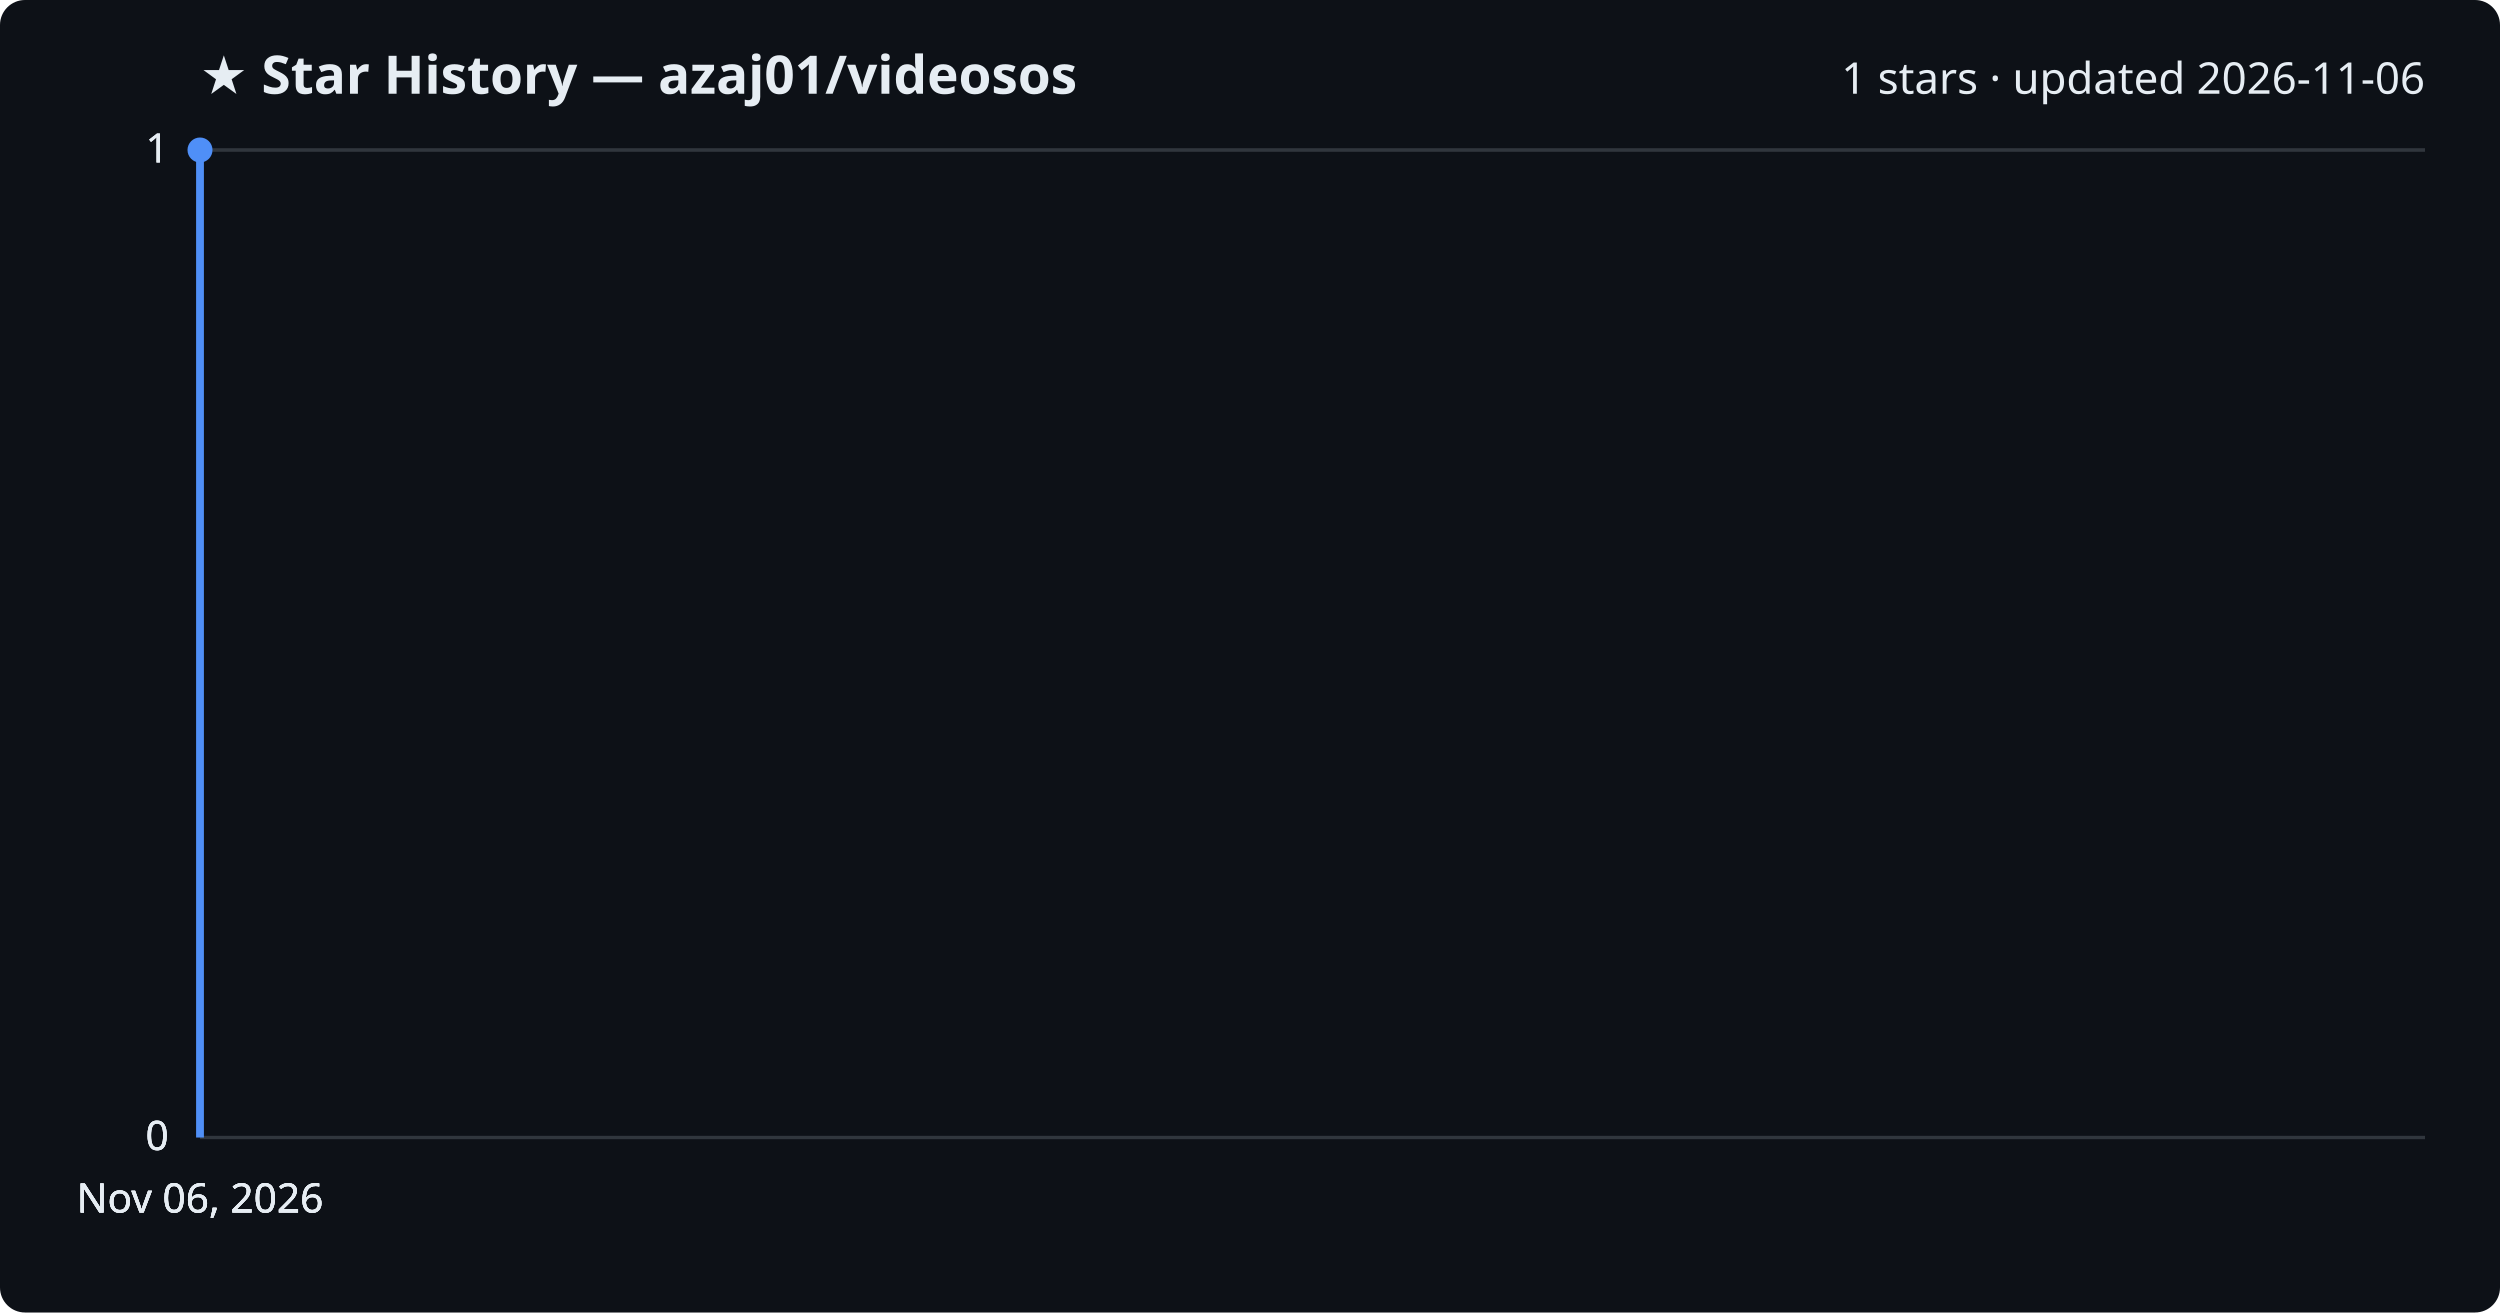
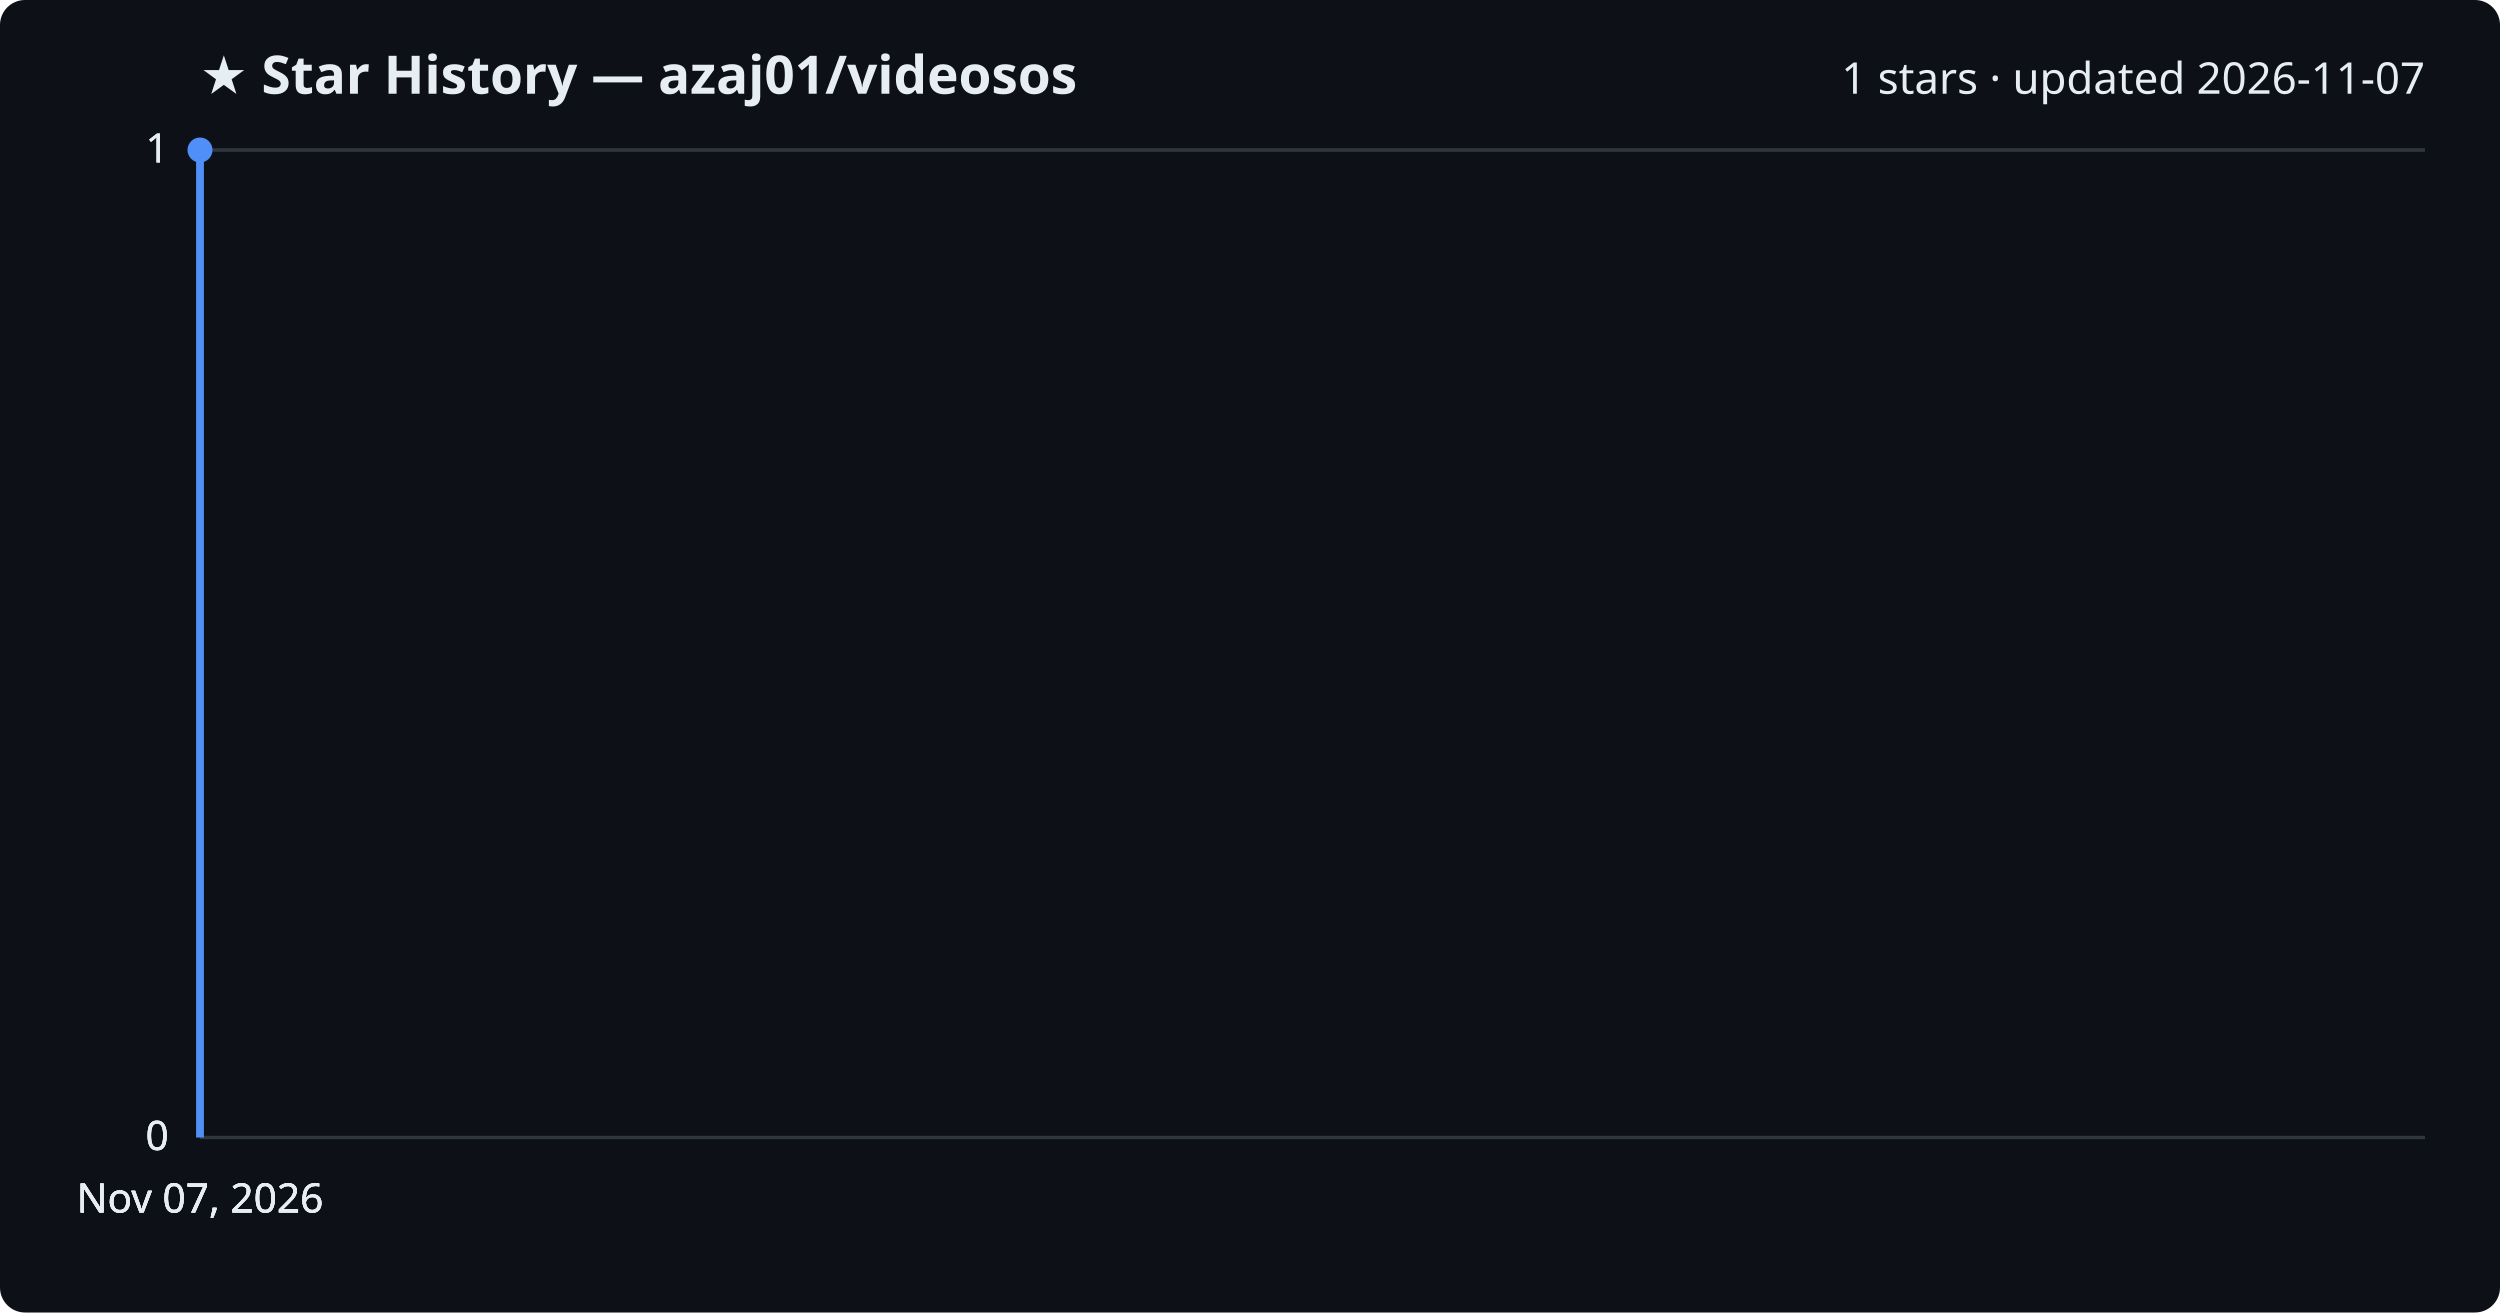
<svg xmlns="http://www.w3.org/2000/svg" viewBox="0 0 800 420" font-family="Segoe UI, sans-serif">
  <rect width="800" height="420" fill="#0d1117" rx="8" />
  <text x="64" y="30" fill="#e6edf3" font-size="17" font-weight="700">★ Star History — azaj01/videosos</text>
-   <text x="776" y="30" fill="#e6edf3" font-size="14" text-anchor="end">1 stars · updated 2026-11-06</text>
+   <text x="776" y="30" fill="#e6edf3" font-size="14" text-anchor="end">1 stars · updated 2026-11-07</text>
  <line x1="64" y1="364.0" x2="776" y2="364.0" stroke="#30363d" stroke-width="1" />
  <text x="54" y="368.0" fill="#e6edf3" font-size="13" text-anchor="end">0</text>
  <line x1="64" y1="364.0" x2="776" y2="364.0" stroke="#30363d" stroke-width="1" />
  <text x="54" y="368.0" fill="#e6edf3" font-size="13" text-anchor="end">0</text>
  <line x1="64" y1="364.0" x2="776" y2="364.0" stroke="#30363d" stroke-width="1" />
  <text x="54" y="368.0" fill="#e6edf3" font-size="13" text-anchor="end">0</text>
  <line x1="64" y1="48.0" x2="776" y2="48.0" stroke="#30363d" stroke-width="1" />
  <text x="54" y="52.0" fill="#e6edf3" font-size="13" text-anchor="end">1</text>
  <line x1="64" y1="48.0" x2="776" y2="48.0" stroke="#30363d" stroke-width="1" />
  <text x="54" y="52.0" fill="#e6edf3" font-size="13" text-anchor="end">1</text>
  <path d="M64.0,364.0 L64.0,48.0 L64.0,48.0" fill="none" stroke="#4f8ff7" stroke-width="2.5" stroke-linejoin="round" />
  <circle cx="64.0" cy="48.0" r="4" fill="#4f8ff7" />
-   <text x="64.0" y="388" fill="#e6edf3" font-size="13" text-anchor="middle">Nov 06, 2026</text>
-   <text x="64.0" y="388" fill="#e6edf3" font-size="13" text-anchor="middle">Nov 06, 2026</text>
-   <text x="64.0" y="388" fill="#e6edf3" font-size="13" text-anchor="middle">Nov 06, 2026</text>
-   <text x="64.0" y="388" fill="#e6edf3" font-size="13" text-anchor="middle">Nov 06, 2026</text>
+   <text x="64.0" y="388" fill="#e6edf3" font-size="13" text-anchor="middle">Nov 07, 2026</text>
+   <text x="64.0" y="388" fill="#e6edf3" font-size="13" text-anchor="middle">Nov 07, 2026</text>
+   <text x="64.0" y="388" fill="#e6edf3" font-size="13" text-anchor="middle">Nov 07, 2026</text>
+   <text x="64.0" y="388" fill="#e6edf3" font-size="13" text-anchor="middle">Nov 07, 2026</text>
</svg>
